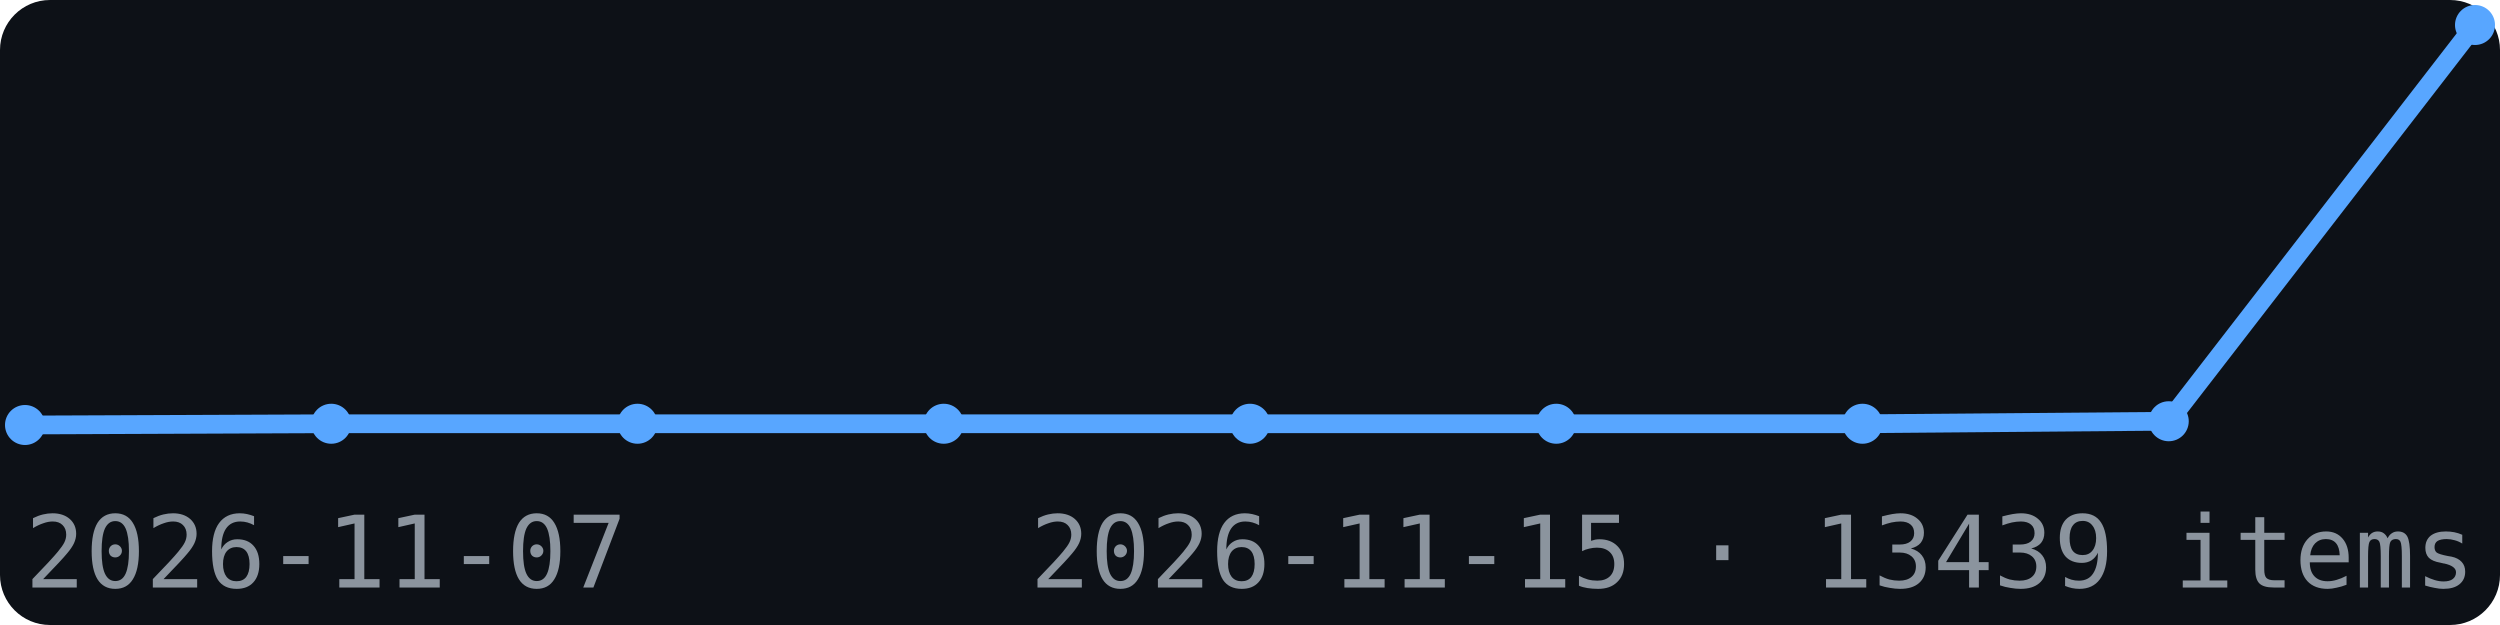
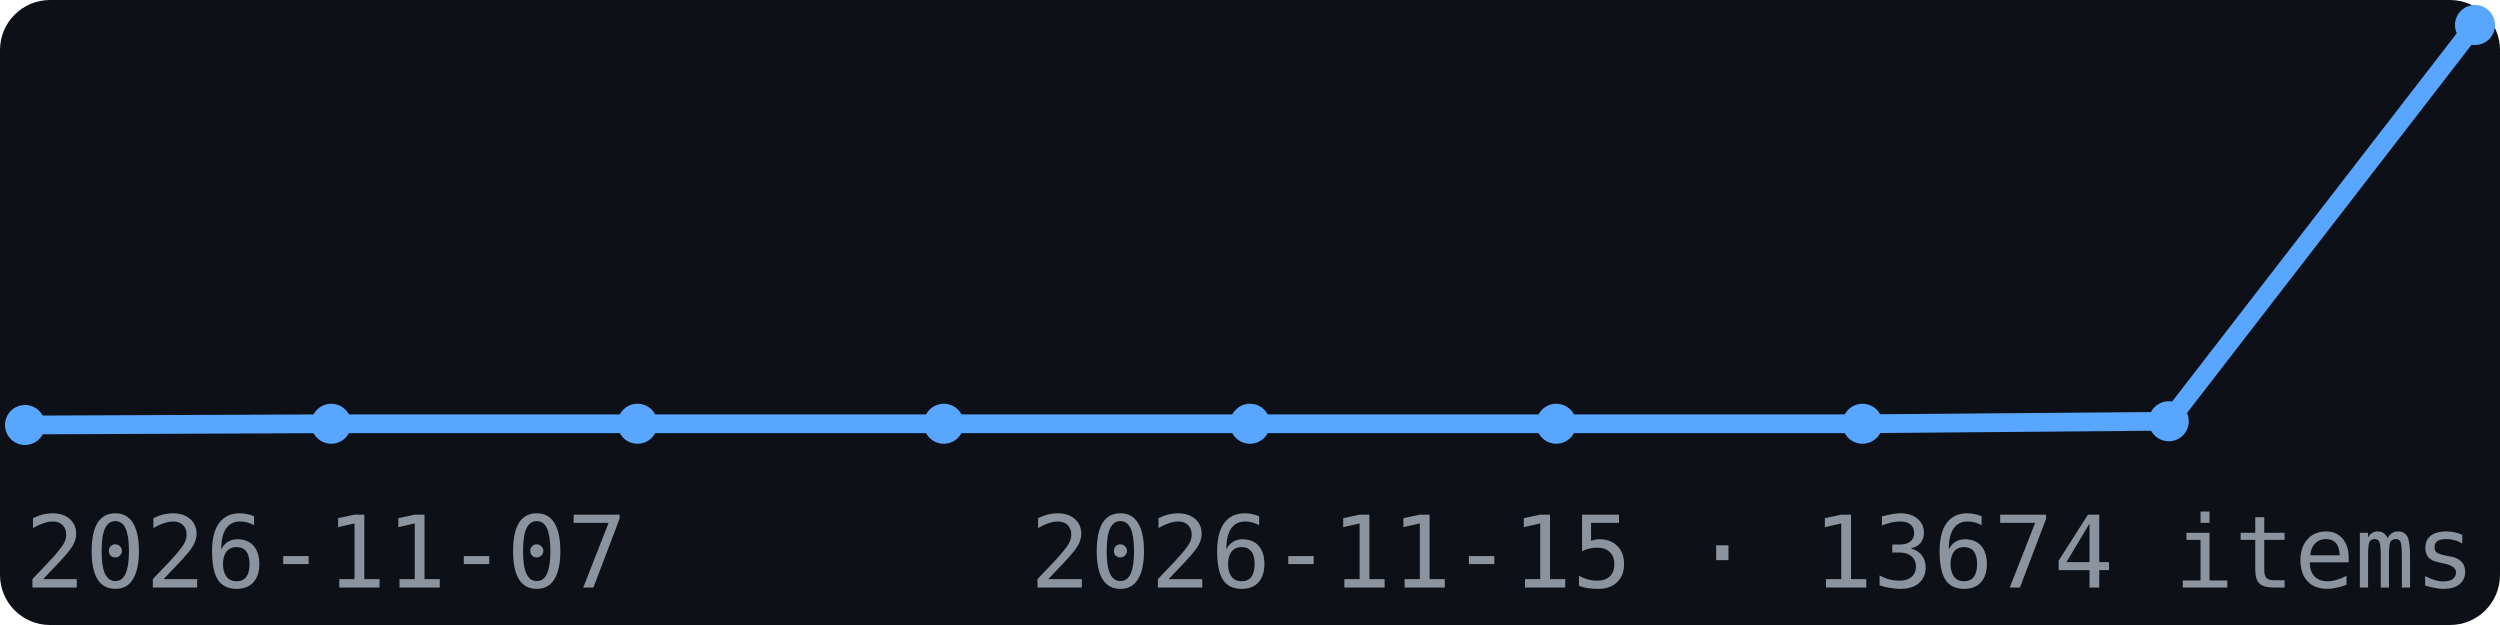
<svg xmlns="http://www.w3.org/2000/svg" width="200" height="50" viewBox="0 0 200 50" font-family="monospace">
  <rect width="200" height="50" fill="#0d1117" rx="4" />
  <polyline points="2.0,34.0 26.5,33.9 51.0,33.9 75.5,33.9 100.0,33.9 124.5,33.9 149.0,33.9 173.5,33.7 198.0,2.0" fill="none" stroke="#58a6ff" stroke-width="1.5" />
  <circle cx="2.0" cy="34.0" r="1.6" fill="#58a6ff" />
  <circle cx="26.5" cy="33.9" r="1.6" fill="#58a6ff" />
  <circle cx="51.0" cy="33.9" r="1.6" fill="#58a6ff" />
  <circle cx="75.5" cy="33.9" r="1.6" fill="#58a6ff" />
  <circle cx="100.0" cy="33.9" r="1.6" fill="#58a6ff" />
  <circle cx="124.5" cy="33.9" r="1.6" fill="#58a6ff" />
  <circle cx="149.0" cy="33.9" r="1.6" fill="#58a6ff" />
  <circle cx="173.5" cy="33.7" r="1.6" fill="#58a6ff" />
  <circle cx="198.0" cy="2.0" r="1.6" fill="#58a6ff" />
  <text x="2" y="47" font-size="8" fill="#8b949e">2026-11-07</text>
-   <text x="198" y="47" font-size="8" fill="#8b949e" text-anchor="end">2026-11-15 · 13439 items</text>
+   <text x="198" y="47" font-size="8" fill="#8b949e" text-anchor="end">2026-11-15 · 13674 items</text>
</svg>
